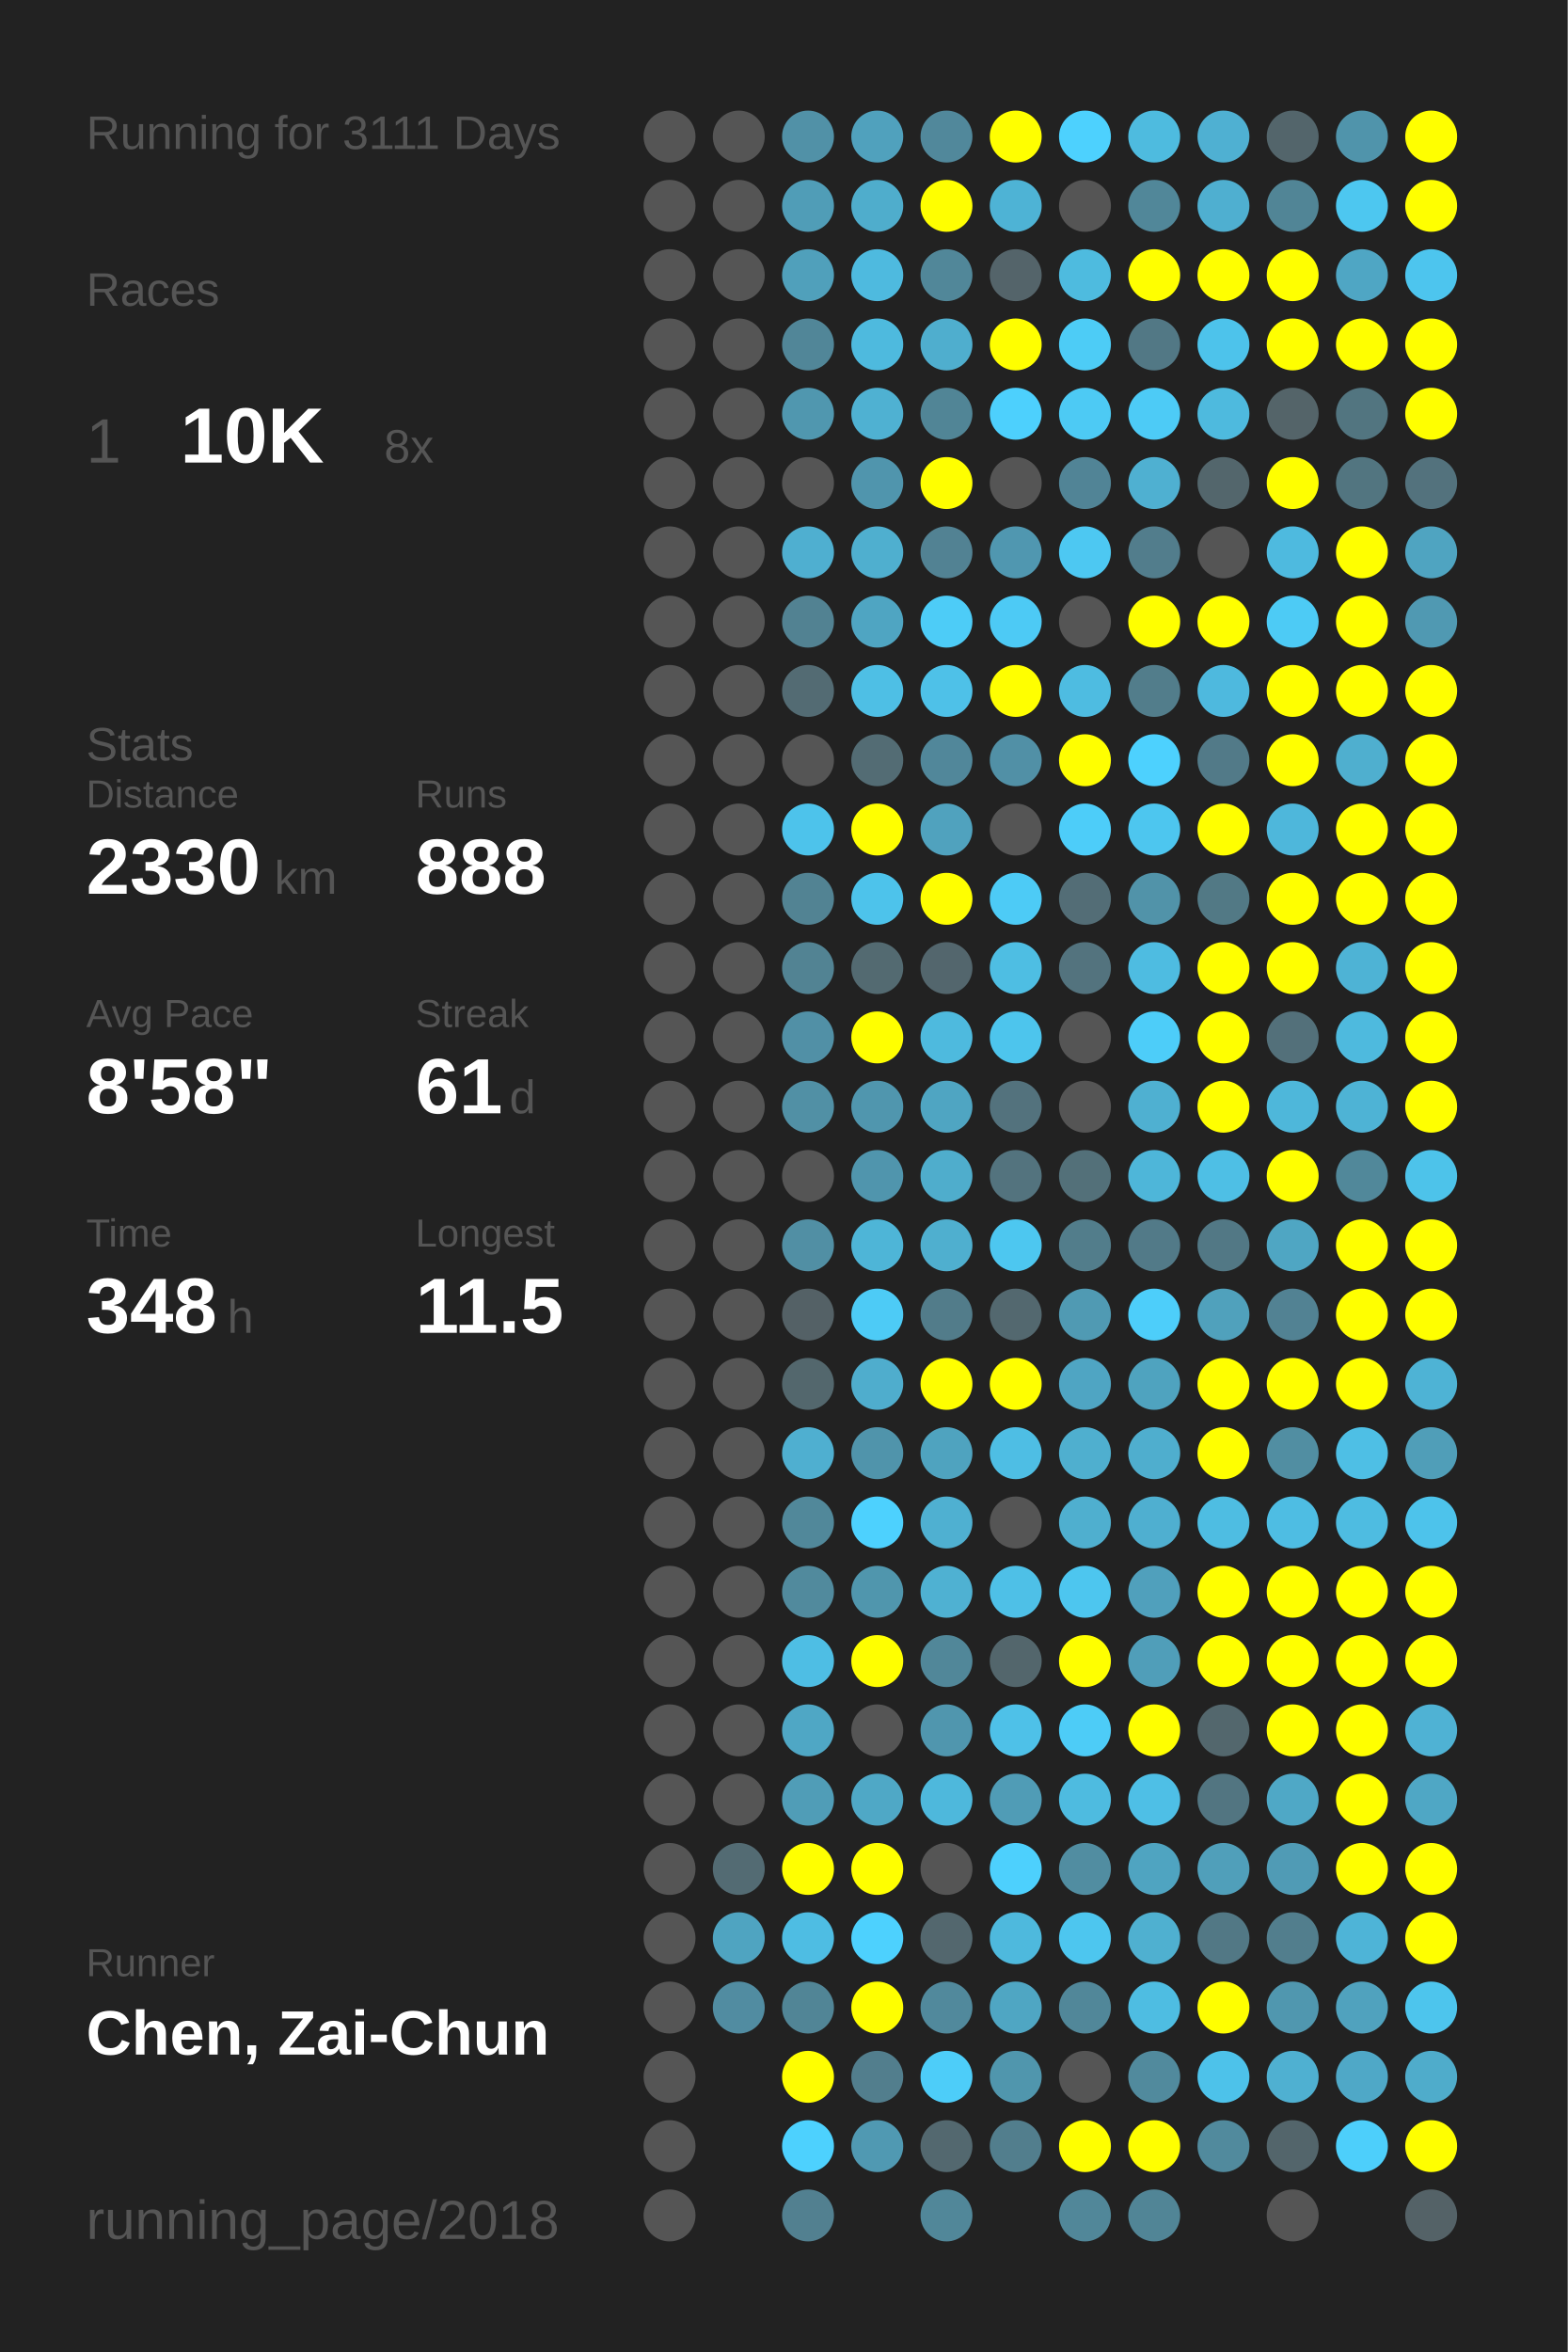
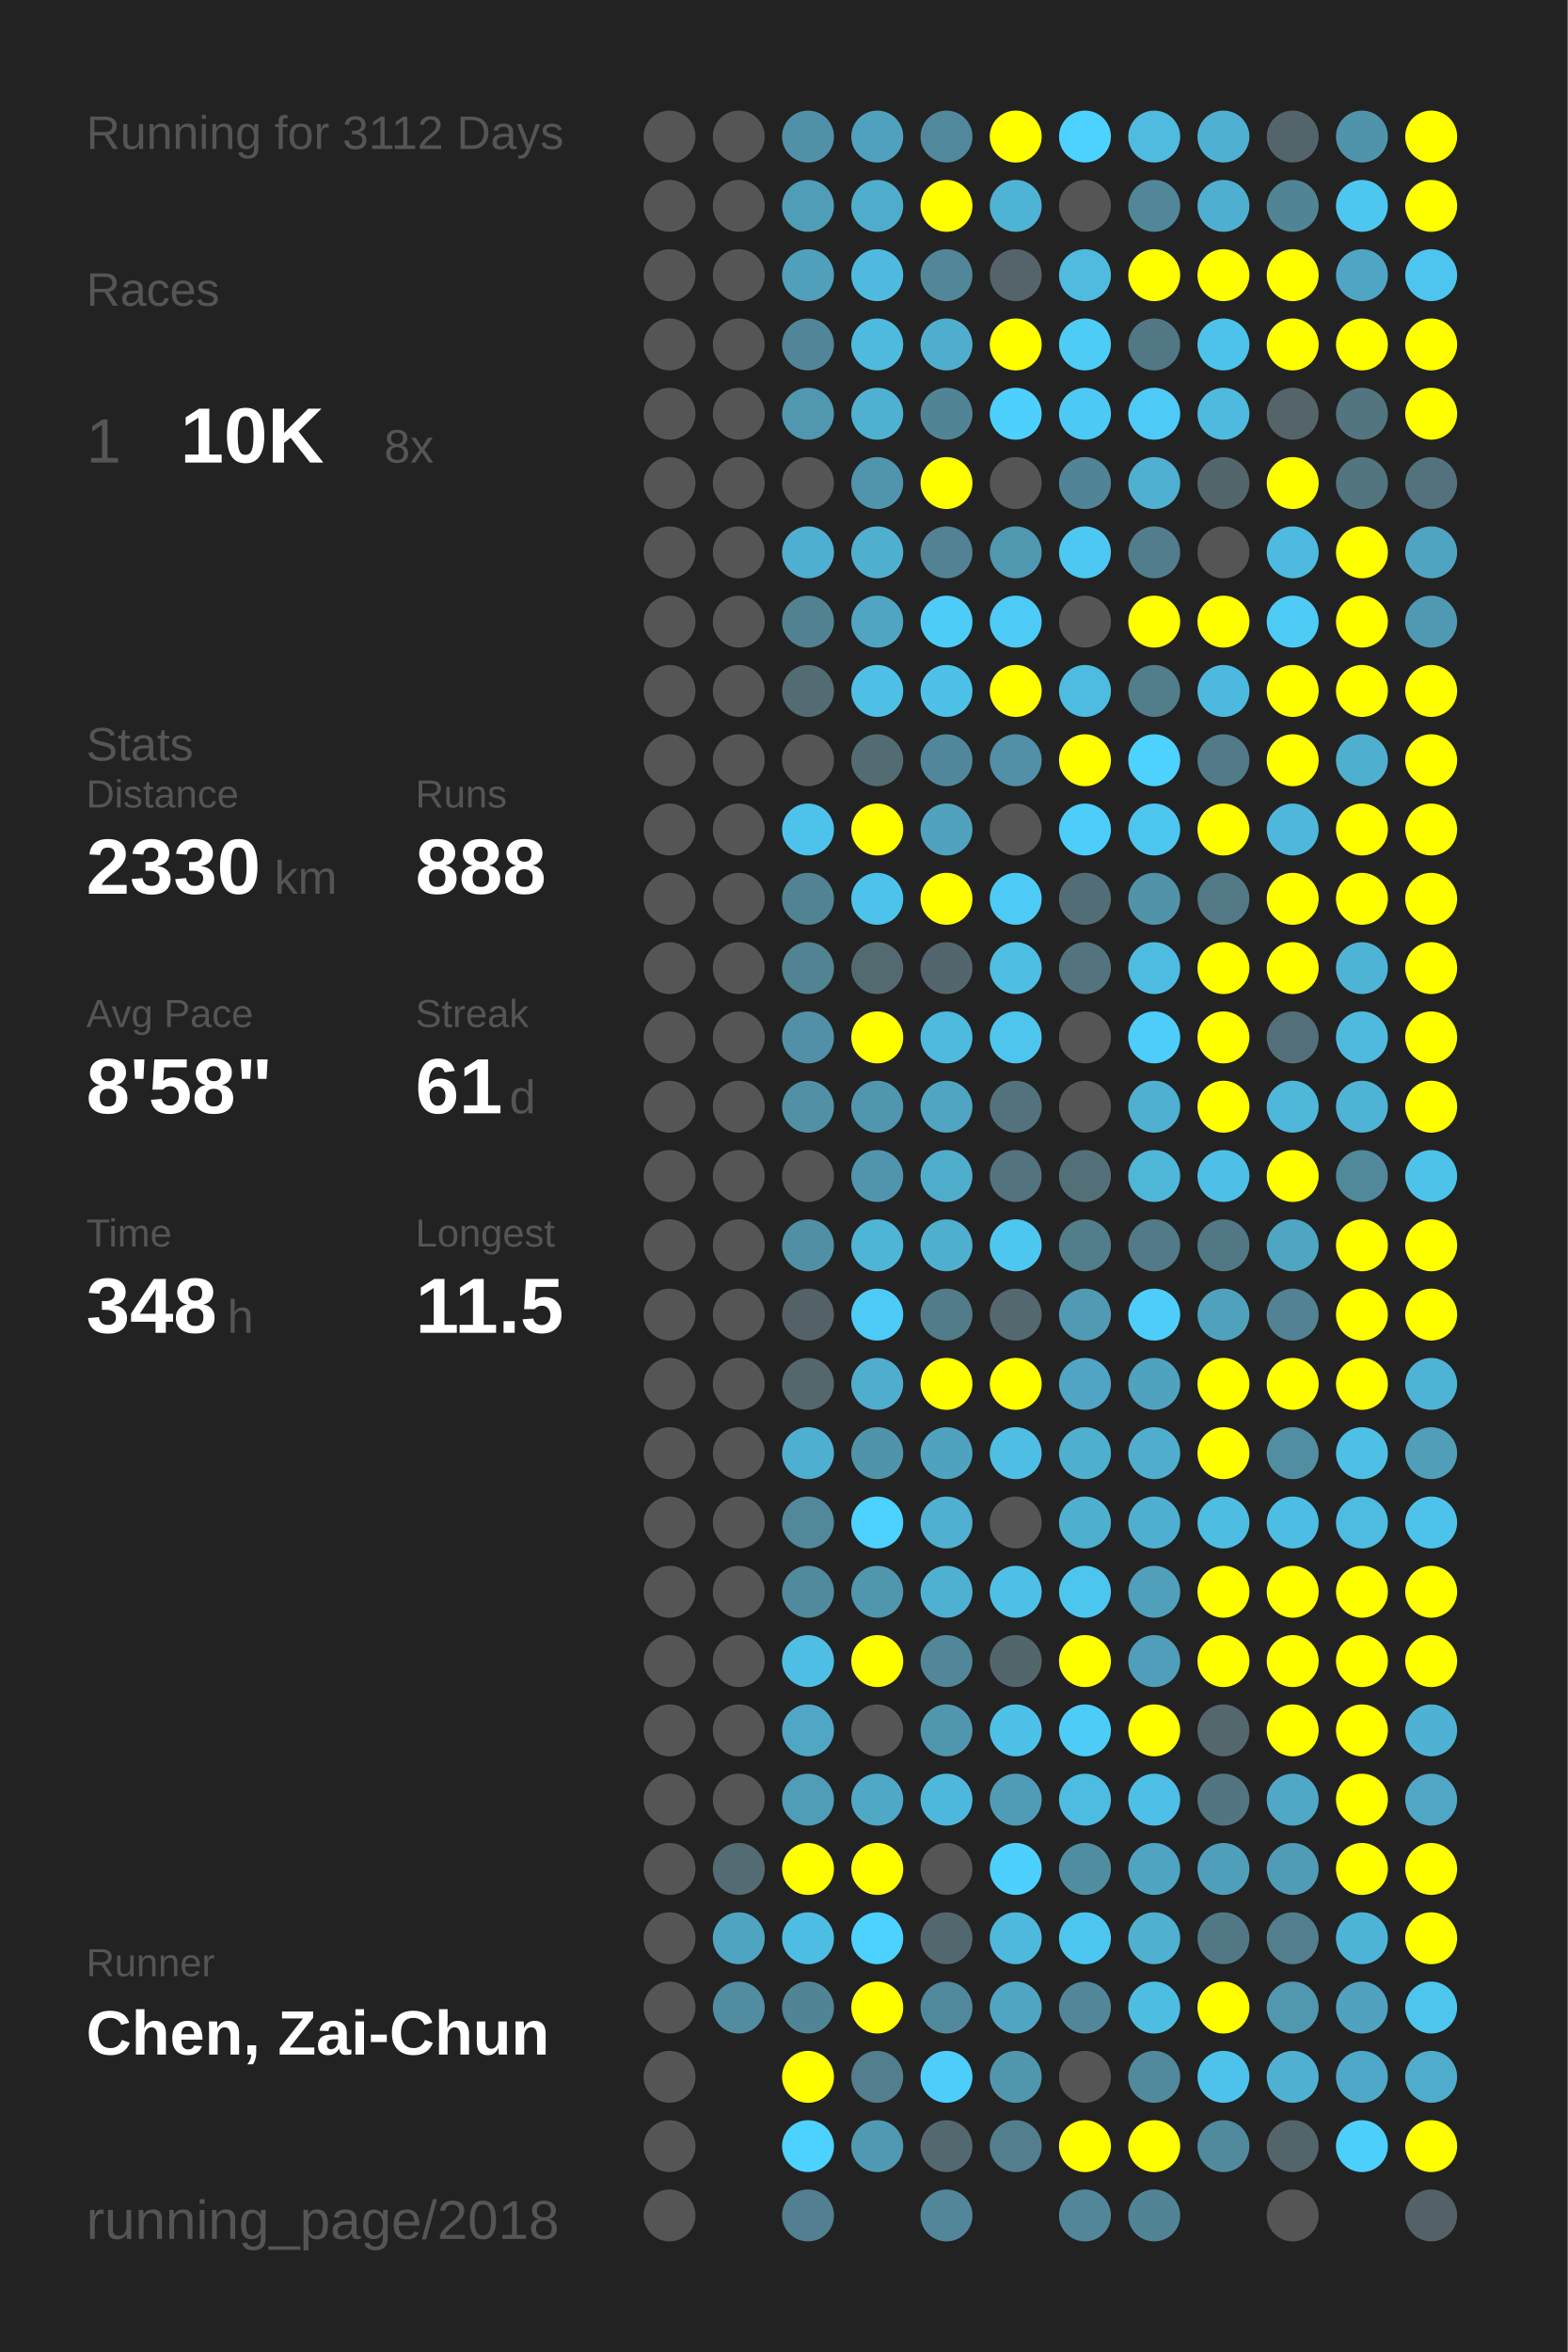
<svg xmlns="http://www.w3.org/2000/svg" baseProfile="full" height="300mm" version="1.1" viewBox="0,0,200,300" width="200mm">
  <defs />
  <rect fill="#222222" height="300" width="200" x="0" y="0" />
-   <text fill="#555555" style="font-size:6px; font-family:Arial;" x="11" y="19">Running for 3111 Days</text>
+   <text fill="#555555" style="font-size:6px; font-family:Arial;" x="11" y="19">Running for 3112 Days</text>
  <text fill="#555555" style="font-size:6px; font-family:Arial;" x="11" y="39">Races</text>
  <text fill="#555555" style="font-size:8px; font-family:Arial;" x="11" y="59">1</text>
  <text fill="#FFFFFF" style="font-size:10px; font-family:Arial; font-weight:bold;" x="23" y="59">10K</text>
  <text fill="#555555" style="font-size:6px; font-family:Arial;" x="49" y="59">8x</text>
  <text fill="#555555" style="font-size:6px; font-family:Arial;" x="11" y="97">Stats</text>
  <text fill="#555555" style="font-size:5px; font-family:Arial;" x="11" y="103">Distance</text>
  <text fill="#FFFFFF" style="font-size:10px; font-family:Arial; font-weight:bold;" x="11" y="114">2330</text>
  <text fill="#555555" style="font-size:6px; font-family:Arial;" x="35" y="114">km</text>
  <text fill="#555555" style="font-size:5px; font-family:Arial;" x="53" y="103">Runs</text>
  <text fill="#FFFFFF" style="font-size:10px; font-family:Arial; font-weight:bold;" x="53" y="114">888</text>
  <text fill="#555555" style="font-size:5px; font-family:Arial;" x="11" y="131">Avg Pace</text>
  <text fill="#FFFFFF" style="font-size:10px; font-family:Arial; font-weight:bold;" x="11" y="142">8'58"</text>
  <text fill="#555555" style="font-size:5px; font-family:Arial;" x="53" y="131">Streak</text>
  <text fill="#FFFFFF" style="font-size:10px; font-family:Arial; font-weight:bold;" x="53" y="142">61</text>
  <text fill="#555555" style="font-size:6px; font-family:Arial;" x="65" y="142">d</text>
  <text fill="#555555" style="font-size:5px; font-family:Arial;" x="11" y="159">Time</text>
  <text fill="#FFFFFF" style="font-size:10px; font-family:Arial; font-weight:bold;" x="11" y="170">348</text>
  <text fill="#555555" style="font-size:6px; font-family:Arial;" x="29" y="170">h</text>
  <text fill="#555555" style="font-size:5px; font-family:Arial;" x="53" y="159">Longest</text>
  <text fill="#FFFFFF" style="font-size:10px; font-family:Arial; font-weight:bold;" x="53" y="170">11.5</text>
  <text fill="#555555" style="font-size:5px; font-family:Arial;" x="11" y="252.065">Runner</text>
  <text fill="#FFFFFF" style="font-size:8px; font-family:Arial; font-weight:bold;" x="11" y="262.065">Chen, Zai-Chun</text>
  <text fill="#555555" style="font-size:7px; font-family:Arial;" x="11" y="285.581">running_page/2018</text>
  <circle cx="85.417" cy="17.419" fill="#555555" r="3.312" />
  <circle cx="85.417" cy="26.258" fill="#555555" r="3.312" />
  <circle cx="85.417" cy="35.097" fill="#555555" r="3.312" />
  <circle cx="85.417" cy="43.935" fill="#555555" r="3.312" />
  <circle cx="85.417" cy="52.774" fill="#555555" r="3.312" />
  <circle cx="85.417" cy="61.613" fill="#555555" r="3.312" />
  <circle cx="85.417" cy="70.452" fill="#555555" r="3.312" />
  <circle cx="85.417" cy="79.29" fill="#555555" r="3.312" />
  <circle cx="85.417" cy="88.129" fill="#555555" r="3.312" />
  <circle cx="85.417" cy="96.968" fill="#555555" r="3.312" />
  <circle cx="85.417" cy="105.806" fill="#555555" r="3.312" />
  <circle cx="85.417" cy="114.645" fill="#555555" r="3.312" />
  <circle cx="85.417" cy="123.484" fill="#555555" r="3.312" />
  <circle cx="85.417" cy="132.323" fill="#555555" r="3.312" />
  <circle cx="85.417" cy="141.161" fill="#555555" r="3.312" />
  <circle cx="85.417" cy="150" fill="#555555" r="3.312" />
  <circle cx="85.417" cy="158.839" fill="#555555" r="3.312" />
  <circle cx="85.417" cy="167.677" fill="#555555" r="3.312" />
  <circle cx="85.417" cy="176.516" fill="#555555" r="3.312" />
  <circle cx="85.417" cy="185.355" fill="#555555" r="3.312" />
  <circle cx="85.417" cy="194.194" fill="#555555" r="3.312" />
  <circle cx="85.417" cy="203.032" fill="#555555" r="3.312" />
  <circle cx="85.417" cy="211.871" fill="#555555" r="3.312" />
  <circle cx="85.417" cy="220.71" fill="#555555" r="3.312" />
  <circle cx="85.417" cy="229.548" fill="#555555" r="3.312" />
  <circle cx="85.417" cy="238.387" fill="#555555" r="3.312" />
  <circle cx="85.417" cy="247.226" fill="#555555" r="3.312" />
  <circle cx="85.417" cy="256.065" fill="#555555" r="3.312" />
  <circle cx="85.417" cy="264.903" fill="#555555" r="3.312" />
  <circle cx="85.417" cy="273.742" fill="#555555" r="3.312" />
  <circle cx="85.417" cy="282.581" fill="#555555" r="3.312" />
  <circle cx="94.25" cy="17.419" fill="#555555" r="3.312" />
  <circle cx="94.25" cy="26.258" fill="#555555" r="3.312" />
  <circle cx="94.25" cy="35.097" fill="#555555" r="3.312" />
  <circle cx="94.25" cy="43.935" fill="#555555" r="3.312" />
  <circle cx="94.25" cy="52.774" fill="#555555" r="3.312" />
  <circle cx="94.25" cy="61.613" fill="#555555" r="3.312" />
  <circle cx="94.25" cy="70.452" fill="#555555" r="3.312" />
  <circle cx="94.25" cy="79.29" fill="#555555" r="3.312" />
  <circle cx="94.25" cy="88.129" fill="#555555" r="3.312" />
  <circle cx="94.25" cy="96.968" fill="#555555" r="3.312" />
  <circle cx="94.25" cy="105.806" fill="#555555" r="3.312" />
  <circle cx="94.25" cy="114.645" fill="#555555" r="3.312" />
  <circle cx="94.25" cy="123.484" fill="#555555" r="3.312" />
  <circle cx="94.25" cy="132.323" fill="#555555" r="3.312" />
  <circle cx="94.25" cy="141.161" fill="#555555" r="3.312" />
  <circle cx="94.25" cy="150" fill="#555555" r="3.312" />
  <circle cx="94.25" cy="158.839" fill="#555555" r="3.312" />
  <circle cx="94.25" cy="167.677" fill="#555555" r="3.312" />
  <circle cx="94.25" cy="176.516" fill="#555555" r="3.312" />
  <circle cx="94.25" cy="185.355" fill="#555555" r="3.312" />
  <circle cx="94.25" cy="194.194" fill="#555555" r="3.312" />
  <circle cx="94.25" cy="203.032" fill="#555555" r="3.312" />
  <circle cx="94.25" cy="211.871" fill="#555555" r="3.312" />
  <circle cx="94.25" cy="220.71" fill="#555555" r="3.312" />
  <circle cx="94.25" cy="229.548" fill="#555555" r="3.312" />
  <circle cx="94.25" cy="238.387" fill="#536b73" r="3.312" />
  <circle cx="94.25" cy="247.226" fill="#4fa4c1" r="3.312" />
  <circle cx="94.25" cy="256.065" fill="#518ca1" r="3.312" />
  <circle cx="103.083" cy="17.419" fill="#5191a7" r="3.312" />
  <circle cx="103.083" cy="26.258" fill="#509db7" r="3.312" />
  <circle cx="103.083" cy="35.097" fill="#50a0bb" r="3.312" />
  <circle cx="103.083" cy="43.935" fill="#518698" r="3.312" />
  <circle cx="103.083" cy="52.774" fill="#5097af" r="3.312" />
  <circle cx="103.083" cy="61.613" fill="#555555" r="3.312" />
  <circle cx="103.083" cy="70.452" fill="#4fafd0" r="3.312" />
  <circle cx="103.083" cy="79.29" fill="#528292" r="3.312" />
  <circle cx="103.083" cy="88.129" fill="#536b73" r="3.312" />
  <circle cx="103.083" cy="96.968" fill="#555555" r="3.312" />
  <circle cx="103.083" cy="105.806" fill="#4dc3eb" r="3.312" />
  <circle cx="103.083" cy="114.645" fill="#528393" r="3.312" />
  <circle cx="103.083" cy="123.484" fill="#528393" r="3.312" />
  <circle cx="103.083" cy="132.323" fill="#5190a6" r="3.312" />
  <circle cx="103.083" cy="141.161" fill="#5190a5" r="3.312" />
  <circle cx="103.083" cy="150" fill="#555555" r="3.312" />
  <circle cx="103.083" cy="158.839" fill="#518fa4" r="3.312" />
  <circle cx="103.083" cy="167.677" fill="#546166" r="3.312" />
  <circle cx="103.083" cy="176.516" fill="#53676d" r="3.312" />
  <circle cx="103.083" cy="185.355" fill="#4fafd0" r="3.312" />
  <circle cx="103.083" cy="194.194" fill="#51889a" r="3.312" />
  <circle cx="103.083" cy="203.032" fill="#518a9d" r="3.312" />
  <circle cx="103.083" cy="211.871" fill="#4ebee4" r="3.312" />
  <circle cx="103.083" cy="220.71" fill="#4fa7c5" r="3.312" />
  <circle cx="103.083" cy="229.548" fill="#509db7" r="3.312" />
  <circle cx="103.083" cy="238.387" fill="#FFFF00" r="3.312" />
  <circle cx="103.083" cy="247.226" fill="#4ebde3" r="3.312" />
  <circle cx="103.083" cy="256.065" fill="#518596" r="3.312" />
  <circle cx="103.083" cy="264.903" fill="#FFFF00" r="3.312" />
  <circle cx="103.083" cy="273.742" fill="#4dd1fe" r="3.312" />
  <circle cx="103.083" cy="282.581" fill="#528090" r="3.312" />
  <circle cx="111.917" cy="17.419" fill="#50a1bd" r="3.312" />
  <circle cx="111.917" cy="26.258" fill="#4fadcc" r="3.312" />
  <circle cx="111.917" cy="35.097" fill="#4ebadf" r="3.312" />
  <circle cx="111.917" cy="43.935" fill="#4ebade" r="3.312" />
  <circle cx="111.917" cy="52.774" fill="#4fb1d2" r="3.312" />
  <circle cx="111.917" cy="61.613" fill="#5095ad" r="3.312" />
  <circle cx="111.917" cy="70.452" fill="#4fafcf" r="3.312" />
  <circle cx="111.917" cy="79.29" fill="#4fa5c2" r="3.312" />
  <circle cx="111.917" cy="88.129" fill="#4ebfe5" r="3.312" />
  <circle cx="111.917" cy="96.968" fill="#536c74" r="3.312" />
  <circle cx="111.917" cy="105.806" fill="#FFFF00" r="3.312" />
  <circle cx="111.917" cy="114.645" fill="#4dc3eb" r="3.312" />
  <circle cx="111.917" cy="123.484" fill="#536a71" r="3.312" />
  <circle cx="111.917" cy="132.323" fill="#FFFF00" r="3.312" />
  <circle cx="111.917" cy="141.161" fill="#5096ae" r="3.312" />
  <circle cx="111.917" cy="150" fill="#5095ad" r="3.312" />
  <circle cx="111.917" cy="158.839" fill="#4eb5d7" r="3.312" />
  <circle cx="111.917" cy="167.677" fill="#4dcbf6" r="3.312" />
  <circle cx="111.917" cy="176.516" fill="#4fadcd" r="3.312" />
  <circle cx="111.917" cy="185.355" fill="#5094ab" r="3.312" />
  <circle cx="111.917" cy="194.194" fill="#4dd1fe" r="3.312" />
  <circle cx="111.917" cy="203.032" fill="#5096ad" r="3.312" />
  <circle cx="111.917" cy="211.871" fill="#FFFF00" r="3.312" />
  <circle cx="111.917" cy="220.71" fill="#555555" r="3.312" />
  <circle cx="111.917" cy="229.548" fill="#4fa8c6" r="3.312" />
  <circle cx="111.917" cy="238.387" fill="#FFFF00" r="3.312" />
  <circle cx="111.917" cy="247.226" fill="#4dd1fe" r="3.312" />
  <circle cx="111.917" cy="256.065" fill="#FFFF00" r="3.312" />
  <circle cx="111.917" cy="264.903" fill="#527e8d" r="3.312" />
  <circle cx="111.917" cy="273.742" fill="#5099b2" r="3.312" />
  <circle cx="120.75" cy="17.419" fill="#51889b" r="3.312" />
  <circle cx="120.75" cy="26.258" fill="#FFFF00" r="3.312" />
  <circle cx="120.75" cy="35.097" fill="#518799" r="3.312" />
  <circle cx="120.75" cy="43.935" fill="#4faece" r="3.312" />
  <circle cx="120.75" cy="52.774" fill="#518596" r="3.312" />
  <circle cx="120.75" cy="61.613" fill="#FFFF00" r="3.312" />
  <circle cx="120.75" cy="70.452" fill="#528293" r="3.312" />
  <circle cx="120.75" cy="79.29" fill="#4dccf7" r="3.312" />
  <circle cx="120.75" cy="88.129" fill="#4ec1e8" r="3.312" />
  <circle cx="120.75" cy="96.968" fill="#51879a" r="3.312" />
  <circle cx="120.75" cy="105.806" fill="#50a2be" r="3.312" />
  <circle cx="120.75" cy="114.645" fill="#FFFF00" r="3.312" />
  <circle cx="120.75" cy="123.484" fill="#53666d" r="3.312" />
  <circle cx="120.75" cy="132.323" fill="#4ebade" r="3.312" />
  <circle cx="120.75" cy="141.161" fill="#4fa5c2" r="3.312" />
  <circle cx="120.75" cy="150" fill="#4fadcc" r="3.312" />
  <circle cx="120.75" cy="158.839" fill="#4fafcf" r="3.312" />
  <circle cx="120.75" cy="167.677" fill="#527c8a" r="3.312" />
  <circle cx="120.75" cy="176.516" fill="#FFFF00" r="3.312" />
  <circle cx="120.75" cy="185.355" fill="#4fa3bf" r="3.312" />
  <circle cx="120.75" cy="194.194" fill="#4fb0d1" r="3.312" />
  <circle cx="120.75" cy="203.032" fill="#4fb1d2" r="3.312" />
  <circle cx="120.75" cy="211.871" fill="#518799" r="3.312" />
  <circle cx="120.75" cy="220.71" fill="#5096ae" r="3.312" />
  <circle cx="120.75" cy="229.548" fill="#4eb8dc" r="3.312" />
  <circle cx="120.75" cy="238.387" fill="#555555" r="3.312" />
  <circle cx="120.75" cy="247.226" fill="#53676e" r="3.312" />
  <circle cx="120.75" cy="256.065" fill="#51899c" r="3.312" />
  <circle cx="120.75" cy="264.903" fill="#4dcdf9" r="3.312" />
  <circle cx="120.75" cy="273.742" fill="#53686f" r="3.312" />
  <circle cx="120.75" cy="282.581" fill="#518799" r="3.312" />
  <circle cx="129.583" cy="17.419" fill="#FFFF00" r="3.312" />
  <circle cx="129.583" cy="26.258" fill="#4eb3d5" r="3.312" />
  <circle cx="129.583" cy="35.097" fill="#54646a" r="3.312" />
  <circle cx="129.583" cy="43.935" fill="#FFFF00" r="3.312" />
  <circle cx="129.583" cy="52.774" fill="#4dd0fd" r="3.312" />
  <circle cx="129.583" cy="61.613" fill="#555555" r="3.312" />
  <circle cx="129.583" cy="70.452" fill="#5097b0" r="3.312" />
  <circle cx="129.583" cy="79.29" fill="#4dcaf5" r="3.312" />
  <circle cx="129.583" cy="88.129" fill="#FFFF00" r="3.312" />
  <circle cx="129.583" cy="96.968" fill="#5190a6" r="3.312" />
  <circle cx="129.583" cy="105.806" fill="#555555" r="3.312" />
  <circle cx="129.583" cy="114.645" fill="#4dcbf6" r="3.312" />
  <circle cx="129.583" cy="123.484" fill="#4ebee3" r="3.312" />
  <circle cx="129.583" cy="132.323" fill="#4dc5ed" r="3.312" />
  <circle cx="129.583" cy="141.161" fill="#53727d" r="3.312" />
  <circle cx="129.583" cy="150" fill="#53737e" r="3.312" />
  <circle cx="129.583" cy="158.839" fill="#4dc7f0" r="3.312" />
  <circle cx="129.583" cy="167.677" fill="#53686f" r="3.312" />
  <circle cx="129.583" cy="176.516" fill="#FFFF00" r="3.312" />
  <circle cx="129.583" cy="185.355" fill="#4ebee4" r="3.312" />
  <circle cx="129.583" cy="194.194" fill="#555555" r="3.312" />
  <circle cx="129.583" cy="203.032" fill="#4ec0e7" r="3.312" />
  <circle cx="129.583" cy="211.871" fill="#53666c" r="3.312" />
  <circle cx="129.583" cy="220.71" fill="#4ec1e8" r="3.312" />
  <circle cx="129.583" cy="229.548" fill="#509cb6" r="3.312" />
  <circle cx="129.583" cy="238.387" fill="#4dd0fd" r="3.312" />
  <circle cx="129.583" cy="247.226" fill="#4eb9dd" r="3.312" />
  <circle cx="129.583" cy="256.065" fill="#4fa6c3" r="3.312" />
  <circle cx="129.583" cy="264.903" fill="#5096ad" r="3.312" />
  <circle cx="129.583" cy="273.742" fill="#527e8d" r="3.312" />
  <circle cx="138.417" cy="17.419" fill="#4dd1fe" r="3.312" />
  <circle cx="138.417" cy="26.258" fill="#555555" r="3.312" />
  <circle cx="138.417" cy="35.097" fill="#4ebbdf" r="3.312" />
  <circle cx="138.417" cy="43.935" fill="#4dccf6" r="3.312" />
  <circle cx="138.417" cy="52.774" fill="#4dcaf4" r="3.312" />
  <circle cx="138.417" cy="61.613" fill="#518496" r="3.312" />
  <circle cx="138.417" cy="70.452" fill="#4dc8f2" r="3.312" />
  <circle cx="138.417" cy="79.29" fill="#555555" r="3.312" />
  <circle cx="138.417" cy="88.129" fill="#4ebce1" r="3.312" />
  <circle cx="138.417" cy="96.968" fill="#FFFF00" r="3.312" />
  <circle cx="138.417" cy="105.806" fill="#4dcdf9" r="3.312" />
  <circle cx="138.417" cy="114.645" fill="#536d76" r="3.312" />
  <circle cx="138.417" cy="123.484" fill="#53737e" r="3.312" />
  <circle cx="138.417" cy="132.323" fill="#555555" r="3.312" />
  <circle cx="138.417" cy="141.161" fill="#555555" r="3.312" />
  <circle cx="138.417" cy="150" fill="#537079" r="3.312" />
  <circle cx="138.417" cy="158.839" fill="#527d8b" r="3.312" />
  <circle cx="138.417" cy="167.677" fill="#509ab3" r="3.312" />
  <circle cx="138.417" cy="176.516" fill="#4fa5c3" r="3.312" />
  <circle cx="138.417" cy="185.355" fill="#4fafcf" r="3.312" />
  <circle cx="138.417" cy="194.194" fill="#4fafcf" r="3.312" />
  <circle cx="138.417" cy="203.032" fill="#4dc6ef" r="3.312" />
  <circle cx="138.417" cy="211.871" fill="#FFFF00" r="3.312" />
  <circle cx="138.417" cy="220.71" fill="#4dccf7" r="3.312" />
  <circle cx="138.417" cy="229.548" fill="#4ebbe0" r="3.312" />
  <circle cx="138.417" cy="238.387" fill="#518da1" r="3.312" />
  <circle cx="138.417" cy="247.226" fill="#4dc6ef" r="3.312" />
  <circle cx="138.417" cy="256.065" fill="#518799" r="3.312" />
  <circle cx="138.417" cy="264.903" fill="#555555" r="3.312" />
  <circle cx="138.417" cy="273.742" fill="#FFFF00" r="3.312" />
  <circle cx="138.417" cy="282.581" fill="#518799" r="3.312" />
  <circle cx="147.25" cy="17.419" fill="#4ebbdf" r="3.312" />
  <circle cx="147.25" cy="26.258" fill="#518799" r="3.312" />
  <circle cx="147.25" cy="35.097" fill="#FFFF00" r="3.312" />
  <circle cx="147.25" cy="43.935" fill="#527885" r="3.312" />
  <circle cx="147.25" cy="52.774" fill="#4dcbf6" r="3.312" />
  <circle cx="147.25" cy="61.613" fill="#4fb0d1" r="3.312" />
  <circle cx="147.25" cy="70.452" fill="#527d8c" r="3.312" />
  <circle cx="147.25" cy="79.29" fill="#FFFF00" r="3.312" />
  <circle cx="147.25" cy="88.129" fill="#527d8b" r="3.312" />
  <circle cx="147.25" cy="96.968" fill="#4dd1fe" r="3.312" />
  <circle cx="147.25" cy="105.806" fill="#4dc6ef" r="3.312" />
  <circle cx="147.25" cy="114.645" fill="#5193a9" r="3.312" />
  <circle cx="147.25" cy="123.484" fill="#4ebce1" r="3.312" />
  <circle cx="147.25" cy="132.323" fill="#4dcdf9" r="3.312" />
  <circle cx="147.25" cy="141.161" fill="#4fb0d1" r="3.312" />
  <circle cx="147.25" cy="150" fill="#4eb6d9" r="3.312" />
  <circle cx="147.25" cy="158.839" fill="#527a88" r="3.312" />
  <circle cx="147.25" cy="167.677" fill="#4dcefa" r="3.312" />
  <circle cx="147.25" cy="176.516" fill="#4fa3bf" r="3.312" />
  <circle cx="147.25" cy="185.355" fill="#4faece" r="3.312" />
  <circle cx="147.25" cy="194.194" fill="#4fafd0" r="3.312" />
  <circle cx="147.25" cy="203.032" fill="#50a0bc" r="3.312" />
  <circle cx="147.25" cy="211.871" fill="#509eb9" r="3.312" />
  <circle cx="147.25" cy="220.71" fill="#FFFF00" r="3.312" />
  <circle cx="147.25" cy="229.548" fill="#4ebfe6" r="3.312" />
  <circle cx="147.25" cy="238.387" fill="#4fa4c1" r="3.312" />
  <circle cx="147.25" cy="247.226" fill="#4fb0d0" r="3.312" />
  <circle cx="147.25" cy="256.065" fill="#4ebde2" r="3.312" />
  <circle cx="147.25" cy="264.903" fill="#518a9d" r="3.312" />
  <circle cx="147.25" cy="273.742" fill="#FFFF00" r="3.312" />
  <circle cx="147.25" cy="282.581" fill="#518596" r="3.312" />
  <circle cx="156.083" cy="17.419" fill="#4fb0d2" r="3.312" />
  <circle cx="156.083" cy="26.258" fill="#4fafd0" r="3.312" />
  <circle cx="156.083" cy="35.097" fill="#FFFF00" r="3.312" />
  <circle cx="156.083" cy="43.935" fill="#4dc3eb" r="3.312" />
  <circle cx="156.083" cy="52.774" fill="#4ebade" r="3.312" />
  <circle cx="156.083" cy="61.613" fill="#53666c" r="3.312" />
  <circle cx="156.083" cy="70.452" fill="#555555" r="3.312" />
  <circle cx="156.083" cy="79.29" fill="#FFFF00" r="3.312" />
  <circle cx="156.083" cy="88.129" fill="#4eb9de" r="3.312" />
  <circle cx="156.083" cy="96.968" fill="#527a88" r="3.312" />
  <circle cx="156.083" cy="105.806" fill="#FFFF00" r="3.312" />
  <circle cx="156.083" cy="114.645" fill="#527985" r="3.312" />
  <circle cx="156.083" cy="123.484" fill="#FFFF00" r="3.312" />
  <circle cx="156.083" cy="132.323" fill="#FFFF00" r="3.312" />
  <circle cx="156.083" cy="141.161" fill="#FFFF00" r="3.312" />
  <circle cx="156.083" cy="150" fill="#4ebfe5" r="3.312" />
  <circle cx="156.083" cy="158.839" fill="#527885" r="3.312" />
  <circle cx="156.083" cy="167.677" fill="#50a1bc" r="3.312" />
  <circle cx="156.083" cy="176.516" fill="#FFFF00" r="3.312" />
  <circle cx="156.083" cy="185.355" fill="#FFFF00" r="3.312" />
  <circle cx="156.083" cy="194.194" fill="#4ebde2" r="3.312" />
  <circle cx="156.083" cy="203.032" fill="#FFFF00" r="3.312" />
  <circle cx="156.083" cy="211.871" fill="#FFFF00" r="3.312" />
  <circle cx="156.083" cy="220.71" fill="#53676d" r="3.312" />
  <circle cx="156.083" cy="229.548" fill="#527581" r="3.312" />
  <circle cx="156.083" cy="238.387" fill="#509fba" r="3.312" />
  <circle cx="156.083" cy="247.226" fill="#527885" r="3.312" />
  <circle cx="156.083" cy="256.065" fill="#FFFF00" r="3.312" />
  <circle cx="156.083" cy="264.903" fill="#4dc2ea" r="3.312" />
  <circle cx="156.083" cy="273.742" fill="#518a9d" r="3.312" />
  <circle cx="164.917" cy="17.419" fill="#53656b" r="3.312" />
  <circle cx="164.917" cy="26.258" fill="#518596" r="3.312" />
  <circle cx="164.917" cy="35.097" fill="#FFFF00" r="3.312" />
  <circle cx="164.917" cy="43.935" fill="#FFFF00" r="3.312" />
  <circle cx="164.917" cy="52.774" fill="#546469" r="3.312" />
  <circle cx="164.917" cy="61.613" fill="#FFFF00" r="3.312" />
  <circle cx="164.917" cy="70.452" fill="#4ebadf" r="3.312" />
  <circle cx="164.917" cy="79.29" fill="#4dcbf5" r="3.312" />
  <circle cx="164.917" cy="88.129" fill="#FFFF00" r="3.312" />
  <circle cx="164.917" cy="96.968" fill="#FFFF00" r="3.312" />
  <circle cx="164.917" cy="105.806" fill="#4eb7db" r="3.312" />
  <circle cx="164.917" cy="114.645" fill="#FFFF00" r="3.312" />
  <circle cx="164.917" cy="123.484" fill="#FFFF00" r="3.312" />
  <circle cx="164.917" cy="132.323" fill="#53707a" r="3.312" />
  <circle cx="164.917" cy="141.161" fill="#4eb7da" r="3.312" />
  <circle cx="164.917" cy="150" fill="#FFFF00" r="3.312" />
  <circle cx="164.917" cy="158.839" fill="#4fa6c3" r="3.312" />
  <circle cx="164.917" cy="167.677" fill="#528293" r="3.312" />
  <circle cx="164.917" cy="176.516" fill="#FFFF00" r="3.312" />
  <circle cx="164.917" cy="185.355" fill="#518ea2" r="3.312" />
  <circle cx="164.917" cy="194.194" fill="#4ebde3" r="3.312" />
  <circle cx="164.917" cy="203.032" fill="#FFFF00" r="3.312" />
  <circle cx="164.917" cy="211.871" fill="#FFFF00" r="3.312" />
  <circle cx="164.917" cy="220.71" fill="#FFFF00" r="3.312" />
  <circle cx="164.917" cy="229.548" fill="#4fa8c6" r="3.312" />
  <circle cx="164.917" cy="238.387" fill="#509bb5" r="3.312" />
  <circle cx="164.917" cy="247.226" fill="#527e8d" r="3.312" />
  <circle cx="164.917" cy="256.065" fill="#5097af" r="3.312" />
  <circle cx="164.917" cy="264.903" fill="#4fb0d1" r="3.312" />
  <circle cx="164.917" cy="273.742" fill="#53656b" r="3.312" />
  <circle cx="164.917" cy="282.581" fill="#555555" r="3.312" />
  <circle cx="173.75" cy="17.419" fill="#5094ab" r="3.312" />
  <circle cx="173.75" cy="26.258" fill="#4dc7f0" r="3.312" />
  <circle cx="173.75" cy="35.097" fill="#4fa6c4" r="3.312" />
  <circle cx="173.75" cy="43.935" fill="#FFFF00" r="3.312" />
  <circle cx="173.75" cy="52.774" fill="#527580" r="3.312" />
  <circle cx="173.75" cy="61.613" fill="#527580" r="3.312" />
  <circle cx="173.75" cy="70.452" fill="#FFFF00" r="3.312" />
  <circle cx="173.75" cy="79.29" fill="#FFFF00" r="3.312" />
  <circle cx="173.75" cy="88.129" fill="#FFFF00" r="3.312" />
  <circle cx="173.75" cy="96.968" fill="#4fafcf" r="3.312" />
  <circle cx="173.75" cy="105.806" fill="#FFFF00" r="3.312" />
  <circle cx="173.75" cy="114.645" fill="#FFFF00" r="3.312" />
  <circle cx="173.75" cy="123.484" fill="#4eb3d5" r="3.312" />
  <circle cx="173.75" cy="132.323" fill="#4ebade" r="3.312" />
  <circle cx="173.75" cy="141.161" fill="#4eb3d5" r="3.312" />
  <circle cx="173.75" cy="150" fill="#51889a" r="3.312" />
  <circle cx="173.75" cy="158.839" fill="#FFFF00" r="3.312" />
  <circle cx="173.75" cy="167.677" fill="#FFFF00" r="3.312" />
  <circle cx="173.75" cy="176.516" fill="#FFFF00" r="3.312" />
  <circle cx="173.75" cy="185.355" fill="#4ebfe5" r="3.312" />
  <circle cx="173.75" cy="194.194" fill="#4ebce1" r="3.312" />
  <circle cx="173.75" cy="203.032" fill="#FFFF00" r="3.312" />
  <circle cx="173.75" cy="211.871" fill="#FFFF00" r="3.312" />
  <circle cx="173.75" cy="220.71" fill="#FFFF00" r="3.312" />
  <circle cx="173.75" cy="229.548" fill="#FFFF00" r="3.312" />
  <circle cx="173.75" cy="238.387" fill="#FFFF00" r="3.312" />
  <circle cx="173.75" cy="247.226" fill="#4eb4d7" r="3.312" />
  <circle cx="173.75" cy="256.065" fill="#50a2be" r="3.312" />
  <circle cx="173.75" cy="264.903" fill="#4fa8c7" r="3.312" />
  <circle cx="173.75" cy="273.742" fill="#4dcffb" r="3.312" />
  <circle cx="182.583" cy="17.419" fill="#FFFF00" r="3.312" />
  <circle cx="182.583" cy="26.258" fill="#FFFF00" r="3.312" />
  <circle cx="182.583" cy="35.097" fill="#4dc5ee" r="3.312" />
  <circle cx="182.583" cy="43.935" fill="#FFFF00" r="3.312" />
  <circle cx="182.583" cy="52.774" fill="#FFFF00" r="3.312" />
  <circle cx="182.583" cy="61.613" fill="#53727d" r="3.312" />
  <circle cx="182.583" cy="70.452" fill="#4fa4c1" r="3.312" />
  <circle cx="182.583" cy="79.29" fill="#5099b2" r="3.312" />
  <circle cx="182.583" cy="88.129" fill="#FFFF00" r="3.312" />
  <circle cx="182.583" cy="96.968" fill="#FFFF00" r="3.312" />
  <circle cx="182.583" cy="105.806" fill="#FFFF00" r="3.312" />
  <circle cx="182.583" cy="114.645" fill="#FFFF00" r="3.312" />
  <circle cx="182.583" cy="123.484" fill="#FFFF00" r="3.312" />
  <circle cx="182.583" cy="132.323" fill="#FFFF00" r="3.312" />
  <circle cx="182.583" cy="141.161" fill="#FFFF00" r="3.312" />
  <circle cx="182.583" cy="150" fill="#4dc3ea" r="3.312" />
  <circle cx="182.583" cy="158.839" fill="#FFFF00" r="3.312" />
  <circle cx="182.583" cy="167.677" fill="#FFFF00" r="3.312" />
  <circle cx="182.583" cy="176.516" fill="#4eb3d5" r="3.312" />
  <circle cx="182.583" cy="185.355" fill="#509eb8" r="3.312" />
  <circle cx="182.583" cy="194.194" fill="#4dc3eb" r="3.312" />
  <circle cx="182.583" cy="203.032" fill="#FFFF00" r="3.312" />
  <circle cx="182.583" cy="211.871" fill="#FFFF00" r="3.312" />
  <circle cx="182.583" cy="220.71" fill="#4fb2d4" r="3.312" />
  <circle cx="182.583" cy="229.548" fill="#4fa7c5" r="3.312" />
  <circle cx="182.583" cy="238.387" fill="#FFFF00" r="3.312" />
  <circle cx="182.583" cy="247.226" fill="#FFFF00" r="3.312" />
  <circle cx="182.583" cy="256.065" fill="#4dc5ed" r="3.312" />
  <circle cx="182.583" cy="264.903" fill="#4faccb" r="3.312" />
  <circle cx="182.583" cy="273.742" fill="#FFFF00" r="3.312" />
  <circle cx="182.583" cy="282.581" fill="#546267" r="3.312" />
</svg>
